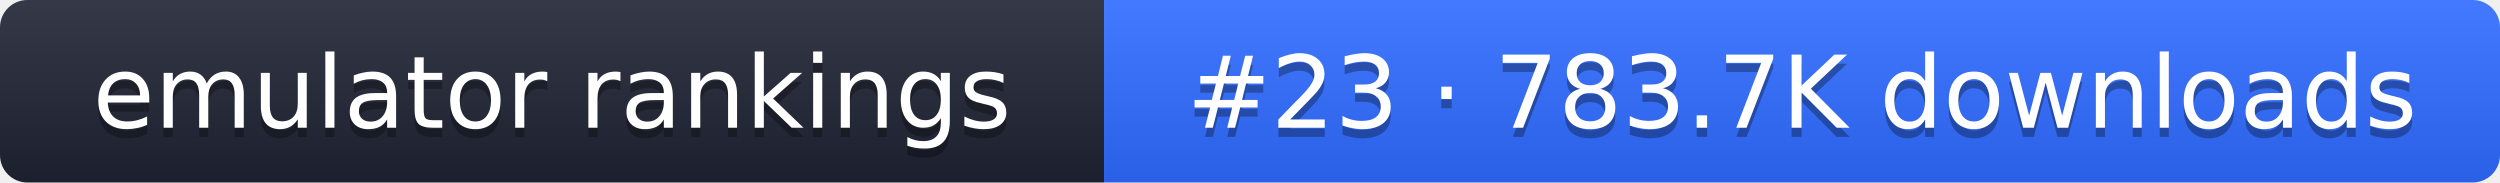
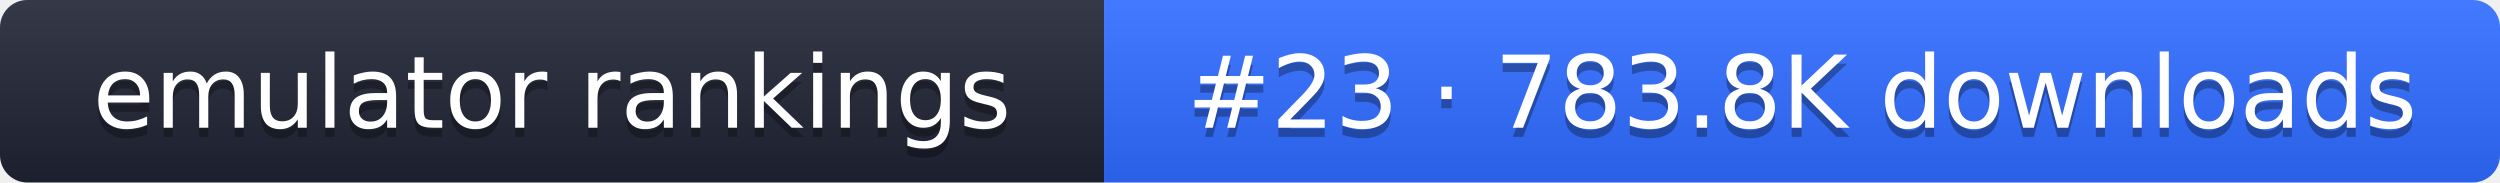
- <svg xmlns="http://www.w3.org/2000/svg" width="274" height="20" role="img" aria-label="emulator rankings: #23 · 783.7K downloads">
+ <svg xmlns="http://www.w3.org/2000/svg" width="274" height="20" role="img" aria-label="emulator rankings: #23 · 783.8K downloads">
  <linearGradient id="g" x2="0" y2="100%">
    <stop offset="0" stop-color="#fff" stop-opacity=".1" />
    <stop offset="1" stop-opacity=".1" />
  </linearGradient>
  <clipPath id="r">
    <rect width="274" height="20" rx="3" fill="#fff" />
  </clipPath>
  <g clip-path="url(#r)">
    <rect width="121" height="20" fill="#1f2433" />
    <rect x="121" width="153" height="20" fill="#2f6bff" />
    <rect width="274" height="20" fill="url(#g)" />
  </g>
  <g fill="#fff" text-anchor="middle" font-family="Verdana,DejaVu Sans,sans-serif" font-size="11">
    <text x="60.5" y="15" fill="#010101" fill-opacity=".3">emulator rankings</text>
    <text x="60.5" y="14">emulator rankings</text>
-     <text x="197.5" y="15" fill="#010101" fill-opacity=".3">#23 · 783.7K downloads</text>
-     <text x="197.5" y="14">#23 · 783.7K downloads</text>
+     <text x="197.5" y="15" fill="#010101" fill-opacity=".3">#23 · 783.8K downloads</text>
+     <text x="197.5" y="14">#23 · 783.8K downloads</text>
  </g>
</svg>
